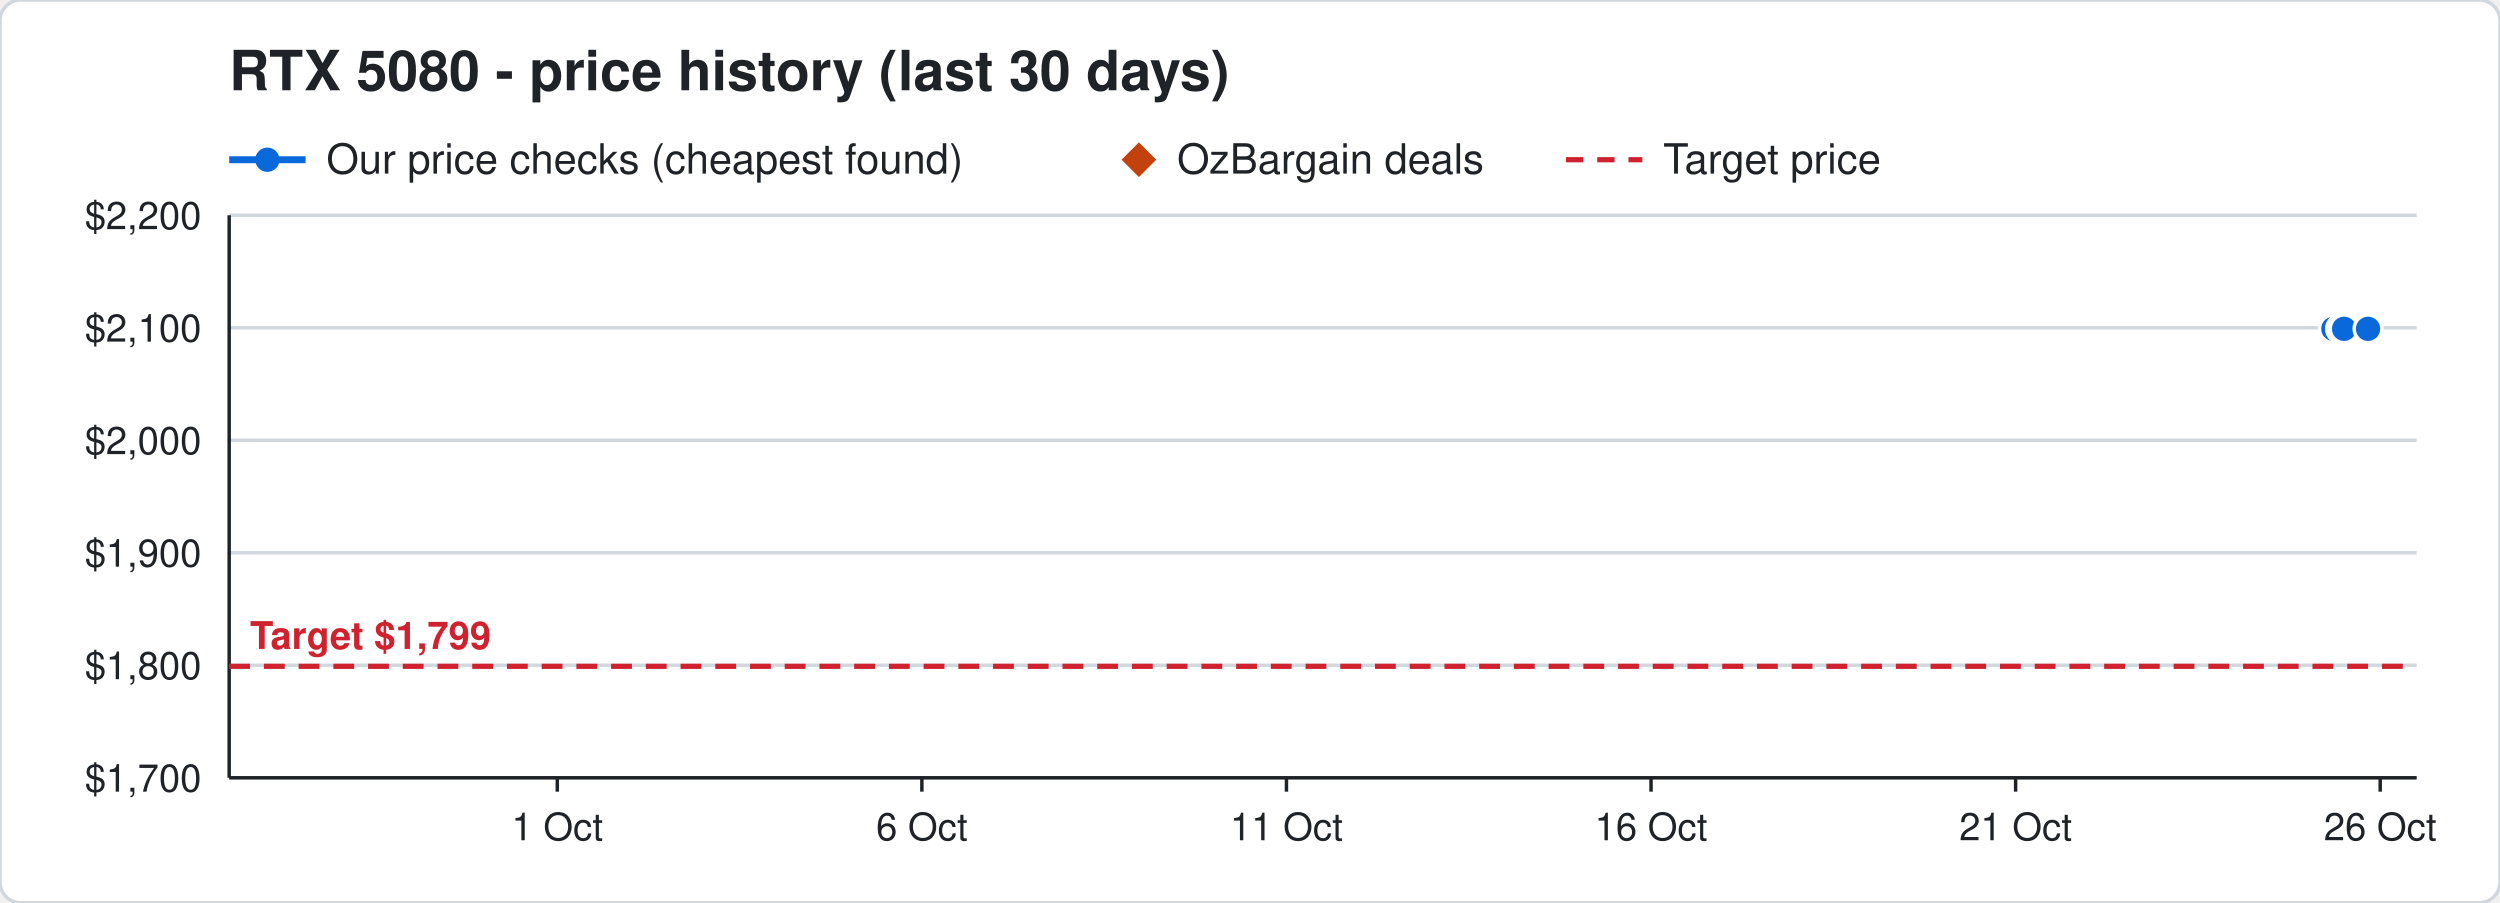
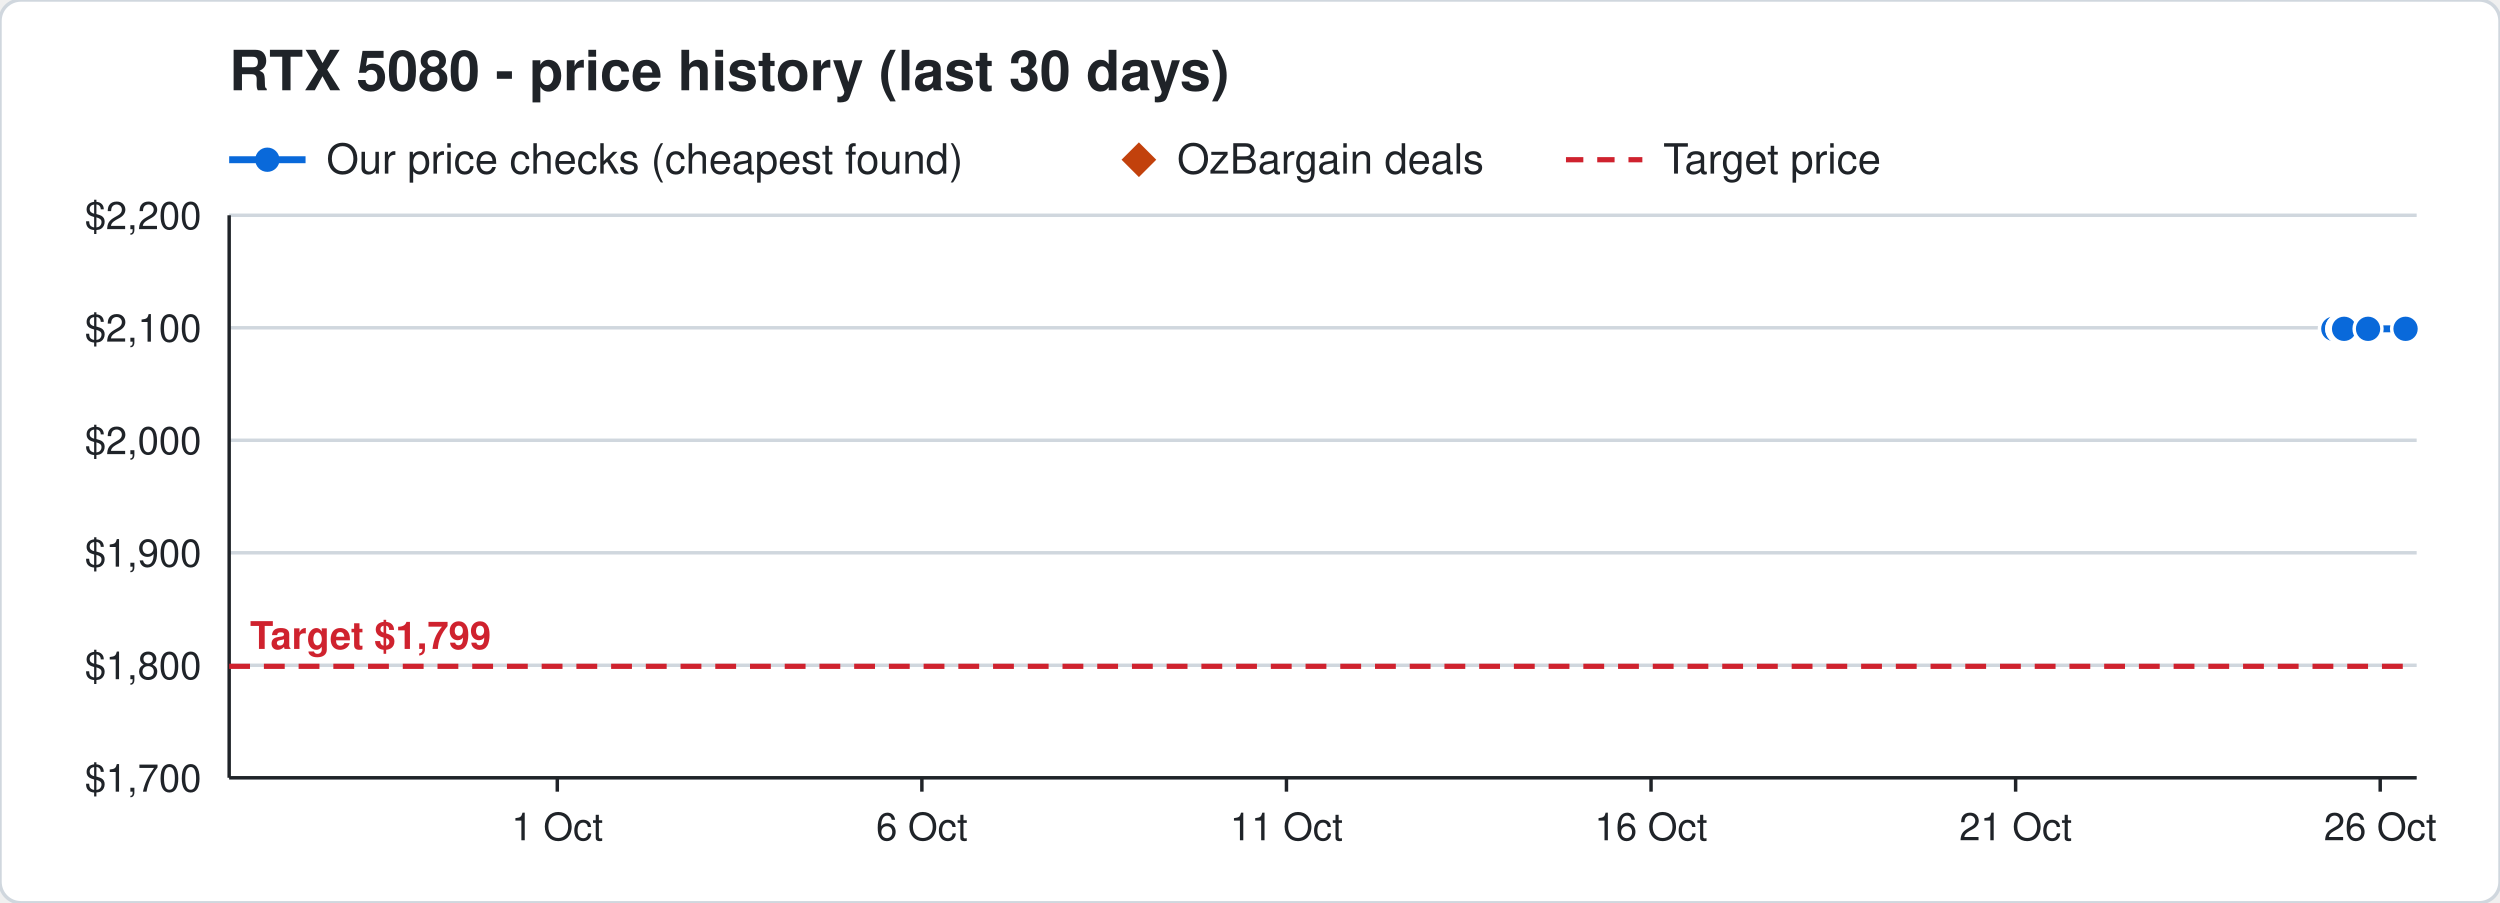
<svg xmlns="http://www.w3.org/2000/svg" width="720" height="260" viewBox="0 0 720 260" font-family="Segoe UI, Helvetica, Arial, sans-serif">
  <rect width="720" height="260" rx="6" fill="#ffffff" stroke="#d0d7de" />
  <text x="66" y="26" font-size="16" font-weight="700" fill="#1f2328">RTX 5080 - price history (last 30 days)</text>
  <line x1="66" y1="46" x2="88" y2="46" stroke="#0969da" stroke-width="2" />
  <circle cx="77" cy="46" r="3.5" fill="#0969da" />
  <text x="94" y="50" font-size="12" fill="#1f2328">Our price checks (cheapest found)</text>
  <path d="M328 41 l5 5 l-5 5 l-5 -5 z" fill="#c2410c" />
  <text x="339" y="50" font-size="12" fill="#1f2328">OzBargain deals</text>
  <line x1="451" y1="46" x2="473" y2="46" stroke="#cf222e" stroke-width="1.5" stroke-dasharray="5 4" />
  <text x="479" y="50" font-size="12" fill="#1f2328">Target price</text>
  <line x1="66" y1="224.0" x2="696" y2="224.0" stroke="#d0d7de" />
  <text x="58" y="228.0" font-size="11" text-anchor="end" fill="#1f2328">$1,700</text>
  <line x1="66" y1="191.6" x2="696" y2="191.6" stroke="#d0d7de" />
  <text x="58" y="195.6" font-size="11" text-anchor="end" fill="#1f2328">$1,800</text>
  <line x1="66" y1="159.2" x2="696" y2="159.2" stroke="#d0d7de" />
  <text x="58" y="163.2" font-size="11" text-anchor="end" fill="#1f2328">$1,900</text>
  <line x1="66" y1="126.8" x2="696" y2="126.8" stroke="#d0d7de" />
  <text x="58" y="130.8" font-size="11" text-anchor="end" fill="#1f2328">$2,000</text>
  <line x1="66" y1="94.4" x2="696" y2="94.4" stroke="#d0d7de" />
  <text x="58" y="98.4" font-size="11" text-anchor="end" fill="#1f2328">$2,100</text>
  <line x1="66" y1="62.0" x2="696" y2="62.0" stroke="#d0d7de" />
  <text x="58" y="66.0" font-size="11" text-anchor="end" fill="#1f2328">$2,200</text>
  <line x1="685.5" y1="224" x2="685.5" y2="228" stroke="#1f2328" />
  <text x="685.5" y="242" font-size="11" text-anchor="middle" fill="#1f2328">26 Oct</text>
  <line x1="580.5" y1="224" x2="580.5" y2="228" stroke="#1f2328" />
  <text x="580.5" y="242" font-size="11" text-anchor="middle" fill="#1f2328">21 Oct</text>
  <line x1="475.5" y1="224" x2="475.5" y2="228" stroke="#1f2328" />
  <text x="475.5" y="242" font-size="11" text-anchor="middle" fill="#1f2328">16 Oct</text>
  <line x1="370.5" y1="224" x2="370.5" y2="228" stroke="#1f2328" />
  <text x="370.5" y="242" font-size="11" text-anchor="middle" fill="#1f2328">11 Oct</text>
  <line x1="265.5" y1="224" x2="265.5" y2="228" stroke="#1f2328" />
  <text x="265.5" y="242" font-size="11" text-anchor="middle" fill="#1f2328">6 Oct</text>
  <line x1="160.5" y1="224" x2="160.5" y2="228" stroke="#1f2328" />
  <text x="160.5" y="242" font-size="11" text-anchor="middle" fill="#1f2328">1 Oct</text>
  <line x1="66" y1="224" x2="696" y2="224" stroke="#1f2328" />
  <line x1="66" y1="62" x2="66" y2="224" stroke="#1f2328" />
  <line x1="66" y1="191.9" x2="696" y2="191.9" stroke="#cf222e" stroke-width="1.5" stroke-dasharray="6 4" />
  <text x="72" y="186.9" font-size="11" font-weight="700" text-anchor="start" fill="#cf222e" stroke="#ffffff" stroke-width="3" paint-order="stroke">Target $1,799</text>
-   <polyline points="672.0,94.7 674.1,94.7 674.2,94.7 674.9,94.7 675.0,94.7 675.1,94.7 682.0,94.7" fill="none" stroke="#0969da" stroke-width="2" />
+   <polyline points="672.0,94.7 674.1,94.7 674.2,94.7 674.9,94.7 675.0,94.7 675.1,94.7 682.0,94.7 692.8,94.7" fill="none" stroke="#0969da" stroke-width="2" />
  <circle cx="672.0" cy="94.7" r="4" fill="#0969da" stroke="#ffffff" stroke-width="1" />
  <circle cx="674.1" cy="94.7" r="4" fill="#0969da" stroke="#ffffff" stroke-width="1" />
  <circle cx="674.2" cy="94.7" r="4" fill="#0969da" stroke="#ffffff" stroke-width="1" />
  <circle cx="674.9" cy="94.7" r="4" fill="#0969da" stroke="#ffffff" stroke-width="1" />
  <circle cx="675.0" cy="94.7" r="4" fill="#0969da" stroke="#ffffff" stroke-width="1" />
  <circle cx="675.1" cy="94.7" r="4" fill="#0969da" stroke="#ffffff" stroke-width="1" />
  <circle cx="682.0" cy="94.7" r="4" fill="#0969da" stroke="#ffffff" stroke-width="1" />
+   <circle cx="692.8" cy="94.7" r="4" fill="#0969da" stroke="#ffffff" stroke-width="1" />
</svg>
